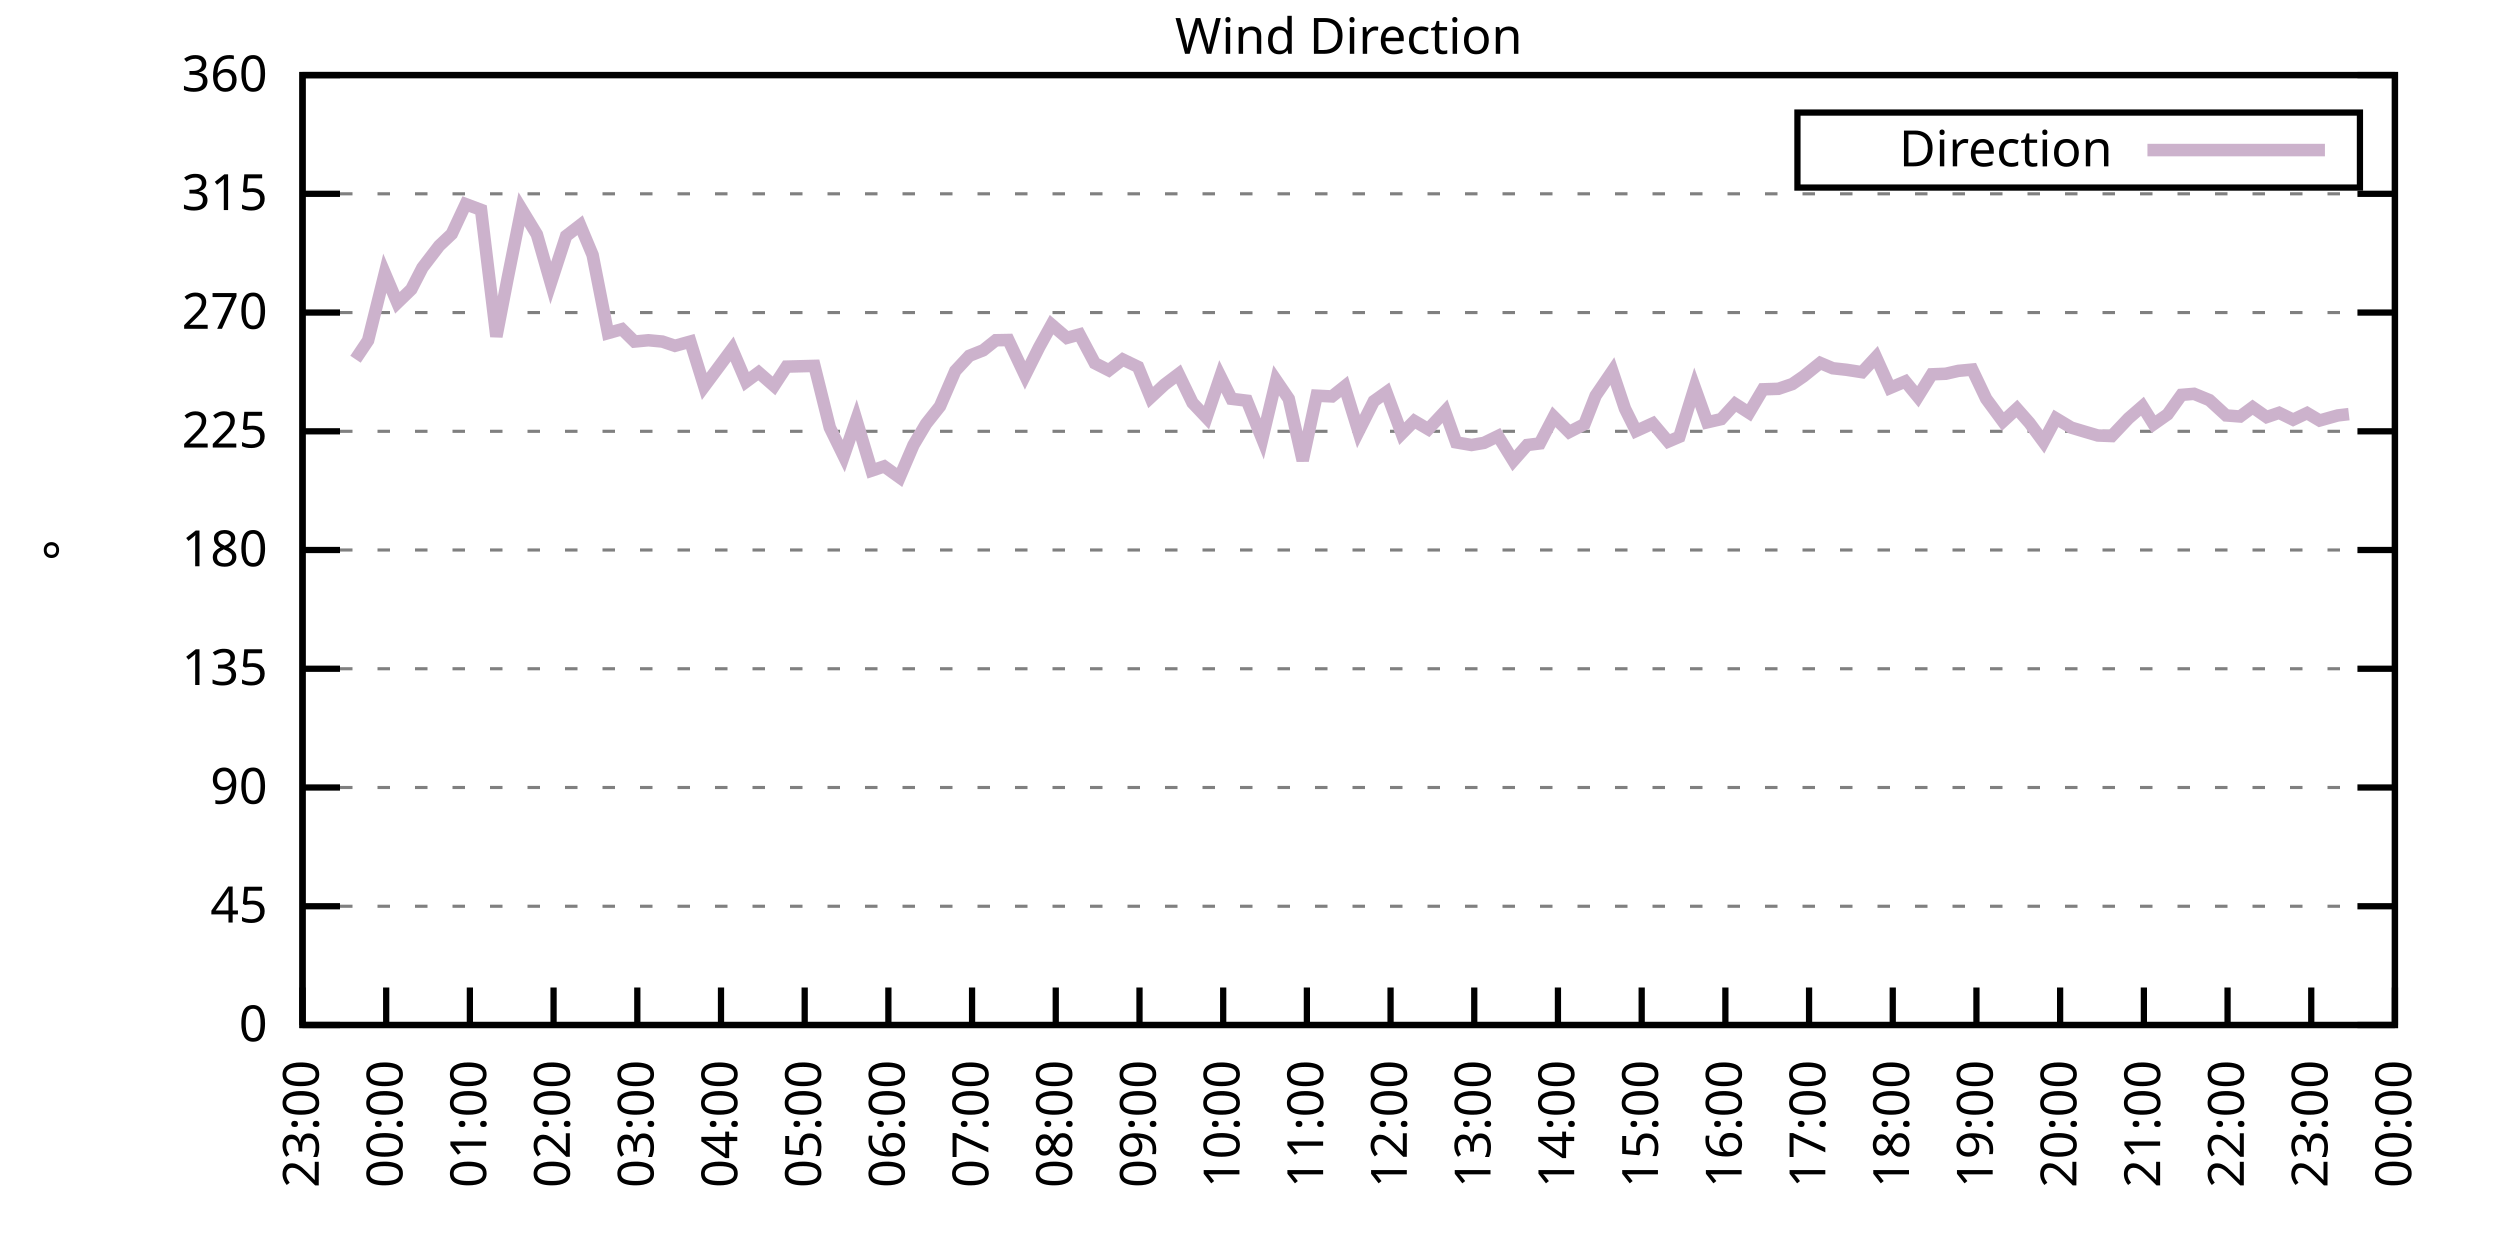
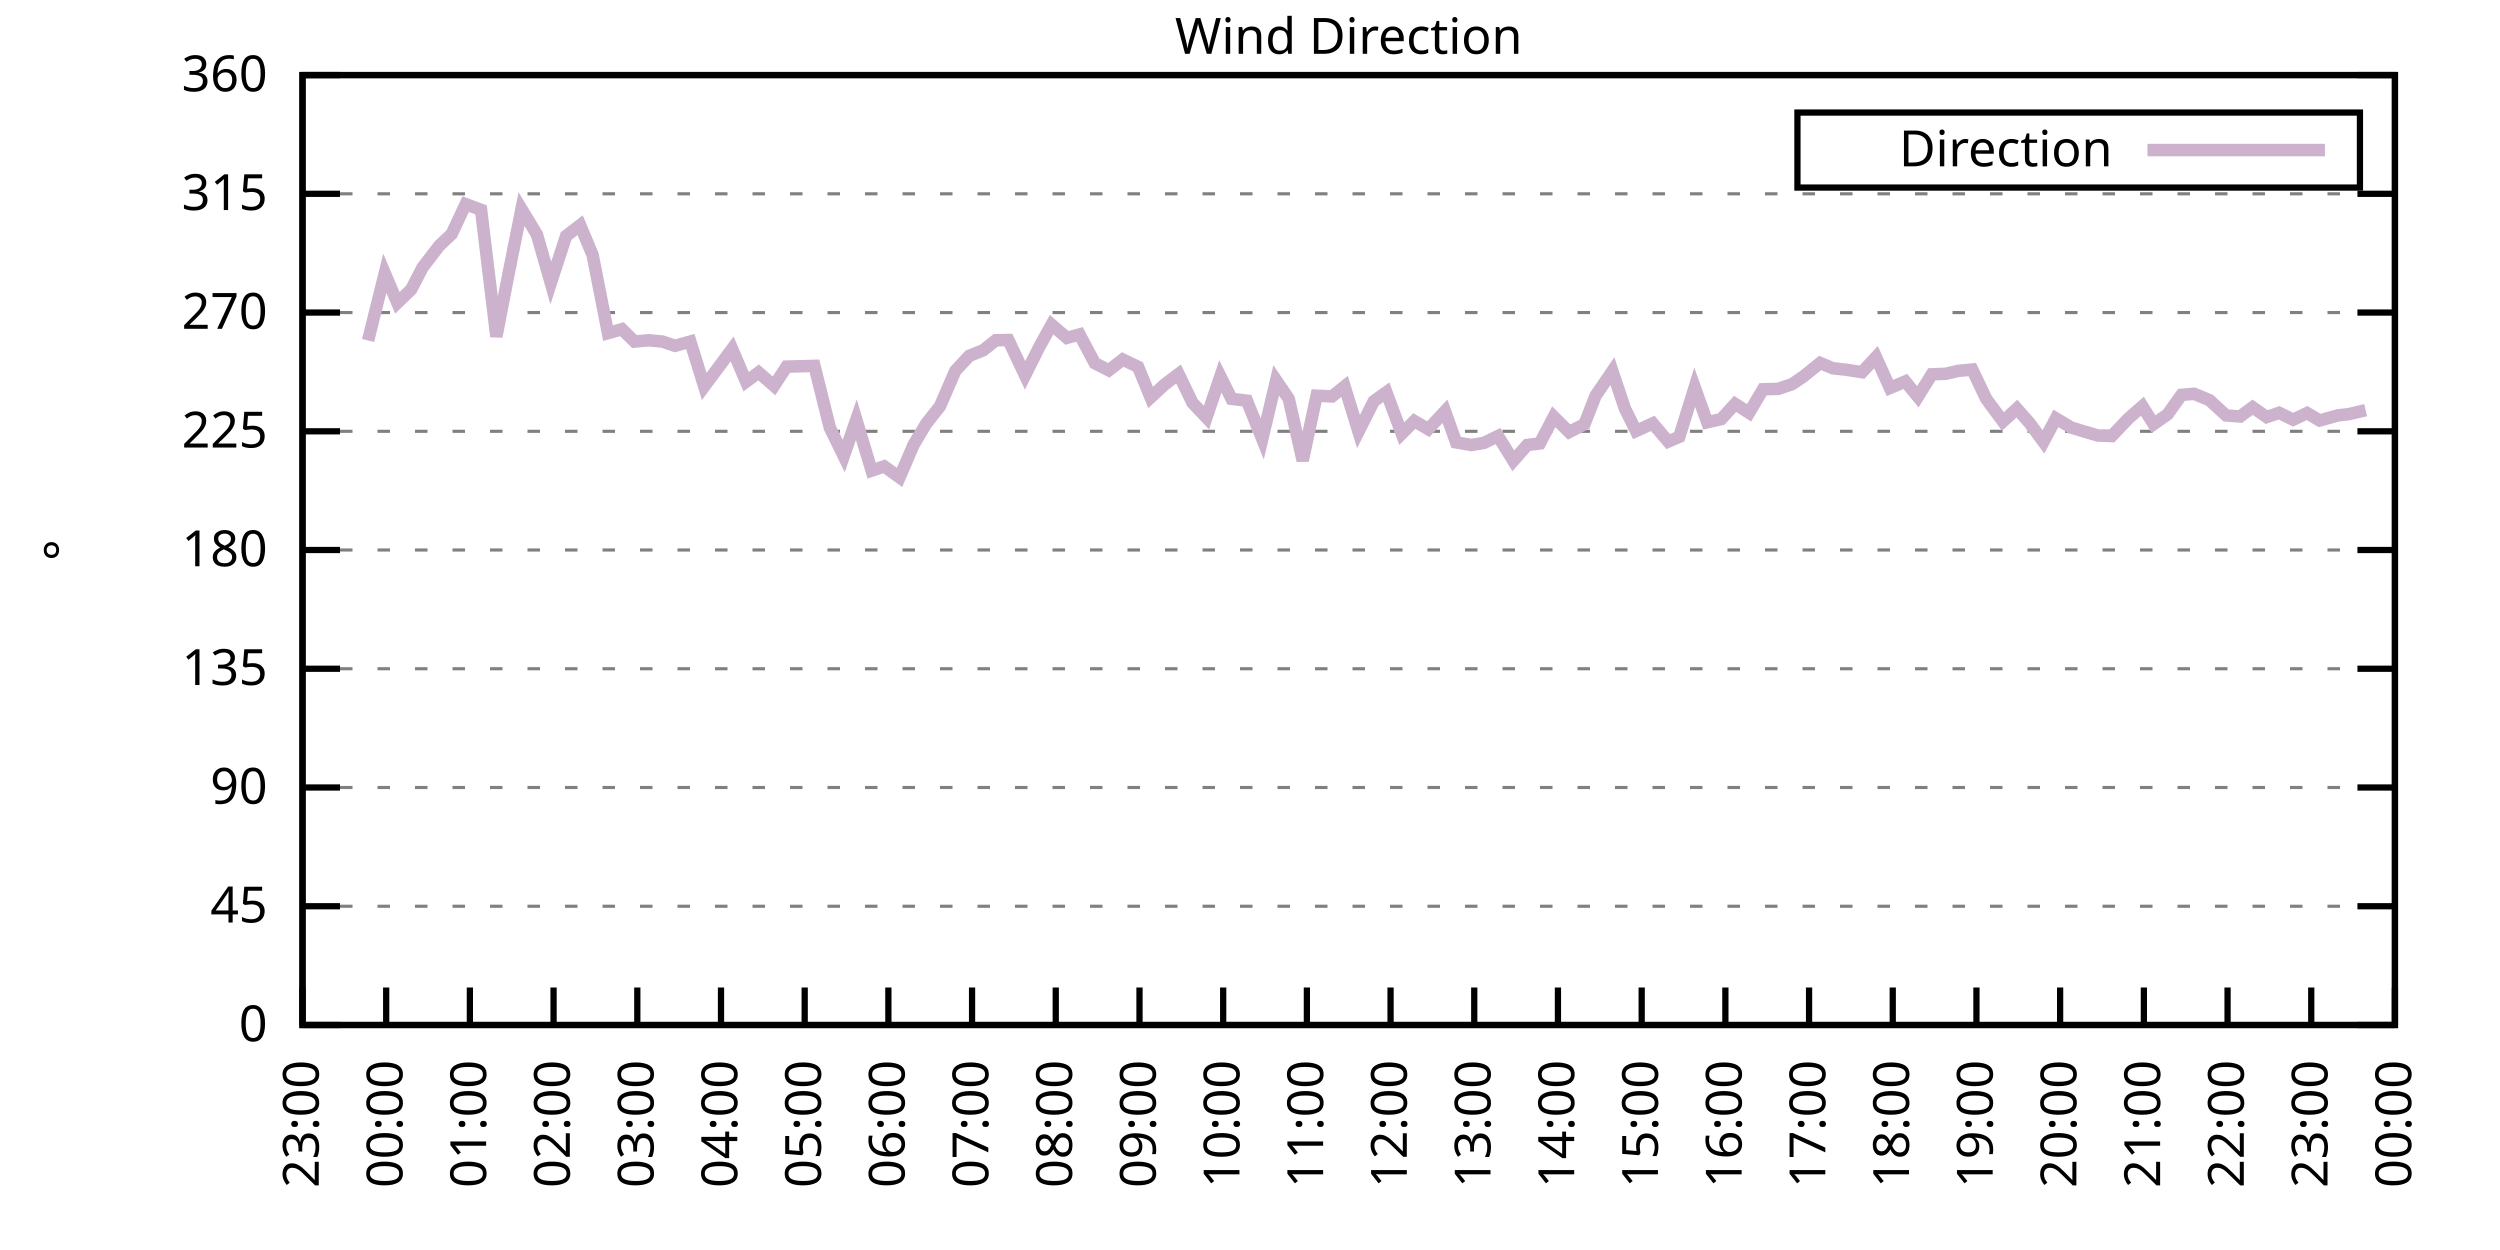
<svg xmlns="http://www.w3.org/2000/svg" xmlns:xlink="http://www.w3.org/1999/xlink" width="400" height="200" viewBox="0 0 400 200">
  <g id="gnuplot_canvas">
    <rect x="0" y="0" width="400" height="200" fill="none" />
    <defs>
      <circle id="gpDot" r="0.5" stroke-width="0.5" stroke="currentColor" />
      <path id="gpPt0" stroke-width="0.333" stroke="currentColor" d="M-1,0 h2 M0,-1 v2" />
      <path id="gpPt1" stroke-width="0.333" stroke="currentColor" d="M-1,-1 L1,1 M1,-1 L-1,1" />
      <path id="gpPt2" stroke-width="0.333" stroke="currentColor" d="M-1,0 L1,0 M0,-1 L0,1 M-1,-1 L1,1 M-1,1 L1,-1" />
      <rect id="gpPt3" stroke-width="0.333" stroke="currentColor" x="-1" y="-1" width="2" height="2" />
      <rect id="gpPt4" stroke-width="0.333" stroke="currentColor" fill="currentColor" x="-1" y="-1" width="2" height="2" />
      <circle id="gpPt5" stroke-width="0.333" stroke="currentColor" cx="0" cy="0" r="1" />
      <use xlink:href="#gpPt5" id="gpPt6" fill="currentColor" stroke="none" />
      <path id="gpPt7" stroke-width="0.333" stroke="currentColor" d="M0,-1.33 L-1.33,0.67 L1.33,0.67 z" />
      <use xlink:href="#gpPt7" id="gpPt8" fill="currentColor" stroke="none" />
      <use xlink:href="#gpPt7" id="gpPt9" stroke="currentColor" transform="rotate(180)" />
      <use xlink:href="#gpPt9" id="gpPt10" fill="currentColor" stroke="none" />
      <use xlink:href="#gpPt3" id="gpPt11" stroke="currentColor" transform="rotate(45)" />
      <use xlink:href="#gpPt11" id="gpPt12" fill="currentColor" stroke="none" />
      <path id="gpPt13" stroke-width="0.333" stroke="currentColor" d="M0,1.330 L1.265,0.411 L0.782,-1.067 L-0.782,-1.076 L-1.265,0.411 z" />
      <use xlink:href="#gpPt13" id="gpPt14" fill="currentColor" stroke="none" />
      <filter id="textbox" filterUnits="objectBoundingBox" x="0" y="0" height="1" width="1">
        <feFlood flood-color="white" flood-opacity="1" result="bgnd" />
        <feComposite in="SourceGraphic" in2="bgnd" operator="atop" />
      </filter>
      <filter id="greybox" filterUnits="objectBoundingBox" x="0" y="0" height="1" width="1">
        <feFlood flood-color="lightgrey" flood-opacity="1" result="grey" />
        <feComposite in="SourceGraphic" in2="grey" operator="atop" />
      </filter>
    </defs>
    <g fill="none" color="white" stroke="currentColor" stroke-width="1.00" stroke-linecap="butt" stroke-linejoin="miter">
</g>
    <g fill="none" color="black" stroke="currentColor" stroke-width="1.00" stroke-linecap="butt" stroke-linejoin="miter">
      <g stroke="none" shape-rendering="crispEdges">
        <polygon fill="rgb(255, 255, 255)" points="48.40,164.00 383.18,164.00 383.18,12.02 48.40,12.02 " />
      </g>
    </g>
    <g fill="none" color="black" stroke="currentColor" stroke-width="1.00" stroke-linecap="butt" stroke-linejoin="miter">
</g>
    <g fill="none" color="black" stroke="black" stroke-width="0.50" stroke-linecap="butt" stroke-linejoin="miter">
</g>
    <g fill="none" color="gray" stroke="currentColor" stroke-width="0.50" stroke-linecap="butt" stroke-linejoin="miter">
      <path stroke="gray" stroke-dasharray="2,4" class="gridline" d="M48.40,164.00 L383.19,164.00  " />
    </g>
    <g fill="none" color="gray" stroke="gray" stroke-width="1.00" stroke-linecap="butt" stroke-linejoin="miter">
</g>
    <g fill="none" color="black" stroke="currentColor" stroke-width="1.00" stroke-linecap="butt" stroke-linejoin="miter">
      <path stroke="black" d="M48.40,164.00 L54.40,164.00 M383.19,164.00 L377.19,164.00  " />
      <g transform="translate(42.80,166.60)" stroke="none" fill="black" font-family="Sans" font-size="8.00" text-anchor="end">
        <text>
          <tspan font-family="Sans"> 0</tspan>
        </text>
      </g>
    </g>
    <g fill="none" color="black" stroke="currentColor" stroke-width="1.00" stroke-linecap="butt" stroke-linejoin="miter">
</g>
    <g fill="none" color="black" stroke="black" stroke-width="0.50" stroke-linecap="butt" stroke-linejoin="miter">
</g>
    <g fill="none" color="gray" stroke="currentColor" stroke-width="0.50" stroke-linecap="butt" stroke-linejoin="miter">
      <path stroke="gray" stroke-dasharray="2,4" class="gridline" d="M48.40,145.00 L383.19,145.00  " />
    </g>
    <g fill="none" color="gray" stroke="gray" stroke-width="1.00" stroke-linecap="butt" stroke-linejoin="miter">
</g>
    <g fill="none" color="black" stroke="currentColor" stroke-width="1.00" stroke-linecap="butt" stroke-linejoin="miter">
      <path stroke="black" d="M48.40,145.00 L54.40,145.00 M383.19,145.00 L377.19,145.00  " />
      <g transform="translate(42.80,147.60)" stroke="none" fill="black" font-family="Sans" font-size="8.00" text-anchor="end">
        <text>
          <tspan font-family="Sans"> 45</tspan>
        </text>
      </g>
    </g>
    <g fill="none" color="black" stroke="currentColor" stroke-width="1.00" stroke-linecap="butt" stroke-linejoin="miter">
</g>
    <g fill="none" color="black" stroke="black" stroke-width="0.50" stroke-linecap="butt" stroke-linejoin="miter">
</g>
    <g fill="none" color="gray" stroke="currentColor" stroke-width="0.50" stroke-linecap="butt" stroke-linejoin="miter">
      <path stroke="gray" stroke-dasharray="2,4" class="gridline" d="M48.40,126.00 L383.19,126.00  " />
    </g>
    <g fill="none" color="gray" stroke="gray" stroke-width="1.00" stroke-linecap="butt" stroke-linejoin="miter">
</g>
    <g fill="none" color="black" stroke="currentColor" stroke-width="1.00" stroke-linecap="butt" stroke-linejoin="miter">
      <path stroke="black" d="M48.40,126.00 L54.40,126.00 M383.19,126.00 L377.19,126.00  " />
      <g transform="translate(42.80,128.60)" stroke="none" fill="black" font-family="Sans" font-size="8.00" text-anchor="end">
        <text>
          <tspan font-family="Sans"> 90</tspan>
        </text>
      </g>
    </g>
    <g fill="none" color="black" stroke="currentColor" stroke-width="1.00" stroke-linecap="butt" stroke-linejoin="miter">
</g>
    <g fill="none" color="black" stroke="black" stroke-width="0.50" stroke-linecap="butt" stroke-linejoin="miter">
</g>
    <g fill="none" color="gray" stroke="currentColor" stroke-width="0.50" stroke-linecap="butt" stroke-linejoin="miter">
      <path stroke="gray" stroke-dasharray="2,4" class="gridline" d="M48.40,107.00 L383.19,107.00  " />
    </g>
    <g fill="none" color="gray" stroke="gray" stroke-width="1.00" stroke-linecap="butt" stroke-linejoin="miter">
</g>
    <g fill="none" color="black" stroke="currentColor" stroke-width="1.00" stroke-linecap="butt" stroke-linejoin="miter">
      <path stroke="black" d="M48.40,107.00 L54.40,107.00 M383.19,107.00 L377.19,107.00  " />
      <g transform="translate(42.80,109.60)" stroke="none" fill="black" font-family="Sans" font-size="8.00" text-anchor="end">
        <text>
          <tspan font-family="Sans"> 135</tspan>
        </text>
      </g>
    </g>
    <g fill="none" color="black" stroke="currentColor" stroke-width="1.00" stroke-linecap="butt" stroke-linejoin="miter">
</g>
    <g fill="none" color="black" stroke="black" stroke-width="0.50" stroke-linecap="butt" stroke-linejoin="miter">
</g>
    <g fill="none" color="gray" stroke="currentColor" stroke-width="0.50" stroke-linecap="butt" stroke-linejoin="miter">
      <path stroke="gray" stroke-dasharray="2,4" class="gridline" d="M48.40,88.00 L383.19,88.00  " />
    </g>
    <g fill="none" color="gray" stroke="gray" stroke-width="1.00" stroke-linecap="butt" stroke-linejoin="miter">
</g>
    <g fill="none" color="black" stroke="currentColor" stroke-width="1.00" stroke-linecap="butt" stroke-linejoin="miter">
      <path stroke="black" d="M48.40,88.00 L54.40,88.00 M383.19,88.00 L377.19,88.00  " />
      <g transform="translate(42.80,90.60)" stroke="none" fill="black" font-family="Sans" font-size="8.00" text-anchor="end">
        <text>
          <tspan font-family="Sans"> 180</tspan>
        </text>
      </g>
    </g>
    <g fill="none" color="black" stroke="currentColor" stroke-width="1.00" stroke-linecap="butt" stroke-linejoin="miter">
</g>
    <g fill="none" color="black" stroke="black" stroke-width="0.50" stroke-linecap="butt" stroke-linejoin="miter">
</g>
    <g fill="none" color="gray" stroke="currentColor" stroke-width="0.50" stroke-linecap="butt" stroke-linejoin="miter">
      <path stroke="gray" stroke-dasharray="2,4" class="gridline" d="M48.40,69.01 L383.19,69.01  " />
    </g>
    <g fill="none" color="gray" stroke="gray" stroke-width="1.00" stroke-linecap="butt" stroke-linejoin="miter">
</g>
    <g fill="none" color="black" stroke="currentColor" stroke-width="1.00" stroke-linecap="butt" stroke-linejoin="miter">
      <path stroke="black" d="M48.40,69.01 L54.40,69.01 M383.19,69.01 L377.19,69.01  " />
      <g transform="translate(42.80,71.61)" stroke="none" fill="black" font-family="Sans" font-size="8.00" text-anchor="end">
        <text>
          <tspan font-family="Sans"> 225</tspan>
        </text>
      </g>
    </g>
    <g fill="none" color="black" stroke="currentColor" stroke-width="1.00" stroke-linecap="butt" stroke-linejoin="miter">
</g>
    <g fill="none" color="black" stroke="black" stroke-width="0.50" stroke-linecap="butt" stroke-linejoin="miter">
</g>
    <g fill="none" color="gray" stroke="currentColor" stroke-width="0.50" stroke-linecap="butt" stroke-linejoin="miter">
      <path stroke="gray" stroke-dasharray="2,4" class="gridline" d="M48.40,50.01 L383.19,50.01  " />
    </g>
    <g fill="none" color="gray" stroke="gray" stroke-width="1.00" stroke-linecap="butt" stroke-linejoin="miter">
</g>
    <g fill="none" color="black" stroke="currentColor" stroke-width="1.00" stroke-linecap="butt" stroke-linejoin="miter">
      <path stroke="black" d="M48.40,50.01 L54.40,50.01 M383.19,50.01 L377.19,50.01  " />
      <g transform="translate(42.80,52.61)" stroke="none" fill="black" font-family="Sans" font-size="8.00" text-anchor="end">
        <text>
          <tspan font-family="Sans"> 270</tspan>
        </text>
      </g>
    </g>
    <g fill="none" color="black" stroke="currentColor" stroke-width="1.00" stroke-linecap="butt" stroke-linejoin="miter">
</g>
    <g fill="none" color="black" stroke="black" stroke-width="0.50" stroke-linecap="butt" stroke-linejoin="miter">
</g>
    <g fill="none" color="gray" stroke="currentColor" stroke-width="0.50" stroke-linecap="butt" stroke-linejoin="miter">
      <path stroke="gray" stroke-dasharray="2,4" class="gridline" d="M48.40,31.01 L383.19,31.01  " />
    </g>
    <g fill="none" color="gray" stroke="gray" stroke-width="1.00" stroke-linecap="butt" stroke-linejoin="miter">
</g>
    <g fill="none" color="black" stroke="currentColor" stroke-width="1.00" stroke-linecap="butt" stroke-linejoin="miter">
      <path stroke="black" d="M48.40,31.01 L54.40,31.01 M383.19,31.01 L377.19,31.01  " />
      <g transform="translate(42.80,33.61)" stroke="none" fill="black" font-family="Sans" font-size="8.00" text-anchor="end">
        <text>
          <tspan font-family="Sans"> 315</tspan>
        </text>
      </g>
    </g>
    <g fill="none" color="black" stroke="currentColor" stroke-width="1.00" stroke-linecap="butt" stroke-linejoin="miter">
</g>
    <g fill="none" color="black" stroke="black" stroke-width="0.50" stroke-linecap="butt" stroke-linejoin="miter">
</g>
    <g fill="none" color="gray" stroke="currentColor" stroke-width="0.50" stroke-linecap="butt" stroke-linejoin="miter">
      <path stroke="gray" stroke-dasharray="2,4" class="gridline" d="M48.40,12.01 L383.19,12.01  " />
    </g>
    <g fill="none" color="gray" stroke="gray" stroke-width="1.00" stroke-linecap="butt" stroke-linejoin="miter">
</g>
    <g fill="none" color="black" stroke="currentColor" stroke-width="1.00" stroke-linecap="butt" stroke-linejoin="miter">
      <path stroke="black" d="M48.40,12.01 L54.40,12.01 M383.19,12.01 L377.19,12.01  " />
      <g transform="translate(42.80,14.61)" stroke="none" fill="black" font-family="Sans" font-size="8.00" text-anchor="end">
        <text>
          <tspan font-family="Sans"> 360</tspan>
        </text>
      </g>
    </g>
    <g fill="none" color="black" stroke="currentColor" stroke-width="1.00" stroke-linecap="butt" stroke-linejoin="miter">
      <path stroke="black" d="M48.40,164.00 L48.40,158.00  " />
      <g transform="translate(51.00,169.60) rotate(270.00)" stroke="none" fill="black" font-family="Sans" font-size="8.00" text-anchor="end">
        <text>
          <tspan font-family="Sans">23:00</tspan>
        </text>
      </g>
    </g>
    <g fill="none" color="black" stroke="currentColor" stroke-width="1.00" stroke-linecap="butt" stroke-linejoin="miter">
      <path stroke="black" d="M61.79,164.00 L61.79,158.00  " />
      <g transform="translate(64.39,169.60) rotate(270.00)" stroke="none" fill="black" font-family="Sans" font-size="8.00" text-anchor="end">
        <text>
          <tspan font-family="Sans">00:00</tspan>
        </text>
      </g>
    </g>
    <g fill="none" color="black" stroke="currentColor" stroke-width="1.00" stroke-linecap="butt" stroke-linejoin="miter">
      <path stroke="black" d="M75.18,164.00 L75.18,158.00  " />
      <g transform="translate(77.78,169.60) rotate(270.00)" stroke="none" fill="black" font-family="Sans" font-size="8.00" text-anchor="end">
        <text>
          <tspan font-family="Sans">01:00</tspan>
        </text>
      </g>
    </g>
    <g fill="none" color="black" stroke="currentColor" stroke-width="1.00" stroke-linecap="butt" stroke-linejoin="miter">
      <path stroke="black" d="M88.57,164.00 L88.57,158.00  " />
      <g transform="translate(91.17,169.60) rotate(270.00)" stroke="none" fill="black" font-family="Sans" font-size="8.00" text-anchor="end">
        <text>
          <tspan font-family="Sans">02:00</tspan>
        </text>
      </g>
    </g>
    <g fill="none" color="black" stroke="currentColor" stroke-width="1.00" stroke-linecap="butt" stroke-linejoin="miter">
      <path stroke="black" d="M101.97,164.00 L101.97,158.00  " />
      <g transform="translate(104.57,169.60) rotate(270.00)" stroke="none" fill="black" font-family="Sans" font-size="8.00" text-anchor="end">
        <text>
          <tspan font-family="Sans">03:00</tspan>
        </text>
      </g>
    </g>
    <g fill="none" color="black" stroke="currentColor" stroke-width="1.00" stroke-linecap="butt" stroke-linejoin="miter">
      <path stroke="black" d="M115.36,164.00 L115.36,158.00  " />
      <g transform="translate(117.96,169.60) rotate(270.00)" stroke="none" fill="black" font-family="Sans" font-size="8.00" text-anchor="end">
        <text>
          <tspan font-family="Sans">04:00</tspan>
        </text>
      </g>
    </g>
    <g fill="none" color="black" stroke="currentColor" stroke-width="1.00" stroke-linecap="butt" stroke-linejoin="miter">
      <path stroke="black" d="M128.75,164.00 L128.75,158.00  " />
      <g transform="translate(131.35,169.60) rotate(270.00)" stroke="none" fill="black" font-family="Sans" font-size="8.00" text-anchor="end">
        <text>
          <tspan font-family="Sans">05:00</tspan>
        </text>
      </g>
    </g>
    <g fill="none" color="black" stroke="currentColor" stroke-width="1.00" stroke-linecap="butt" stroke-linejoin="miter">
      <path stroke="black" d="M142.14,164.00 L142.14,158.00  " />
      <g transform="translate(144.74,169.60) rotate(270.00)" stroke="none" fill="black" font-family="Sans" font-size="8.00" text-anchor="end">
        <text>
          <tspan font-family="Sans">06:00</tspan>
        </text>
      </g>
    </g>
    <g fill="none" color="black" stroke="currentColor" stroke-width="1.00" stroke-linecap="butt" stroke-linejoin="miter">
      <path stroke="black" d="M155.53,164.00 L155.53,158.00  " />
      <g transform="translate(158.13,169.60) rotate(270.00)" stroke="none" fill="black" font-family="Sans" font-size="8.00" text-anchor="end">
        <text>
          <tspan font-family="Sans">07:00</tspan>
        </text>
      </g>
    </g>
    <g fill="none" color="black" stroke="currentColor" stroke-width="1.00" stroke-linecap="butt" stroke-linejoin="miter">
      <path stroke="black" d="M168.92,164.00 L168.92,158.00  " />
      <g transform="translate(171.52,169.60) rotate(270.00)" stroke="none" fill="black" font-family="Sans" font-size="8.00" text-anchor="end">
        <text>
          <tspan font-family="Sans">08:00</tspan>
        </text>
      </g>
    </g>
    <g fill="none" color="black" stroke="currentColor" stroke-width="1.00" stroke-linecap="butt" stroke-linejoin="miter">
      <path stroke="black" d="M182.32,164.00 L182.32,158.00  " />
      <g transform="translate(184.92,169.60) rotate(270.00)" stroke="none" fill="black" font-family="Sans" font-size="8.00" text-anchor="end">
        <text>
          <tspan font-family="Sans">09:00</tspan>
        </text>
      </g>
    </g>
    <g fill="none" color="black" stroke="currentColor" stroke-width="1.00" stroke-linecap="butt" stroke-linejoin="miter">
      <path stroke="black" d="M195.71,164.00 L195.71,158.00  " />
      <g transform="translate(198.31,169.60) rotate(270.00)" stroke="none" fill="black" font-family="Sans" font-size="8.00" text-anchor="end">
        <text>
          <tspan font-family="Sans">10:00</tspan>
        </text>
      </g>
    </g>
    <g fill="none" color="black" stroke="currentColor" stroke-width="1.00" stroke-linecap="butt" stroke-linejoin="miter">
      <path stroke="black" d="M209.10,164.00 L209.10,158.00  " />
      <g transform="translate(211.70,169.60) rotate(270.00)" stroke="none" fill="black" font-family="Sans" font-size="8.00" text-anchor="end">
        <text>
          <tspan font-family="Sans">11:00</tspan>
        </text>
      </g>
    </g>
    <g fill="none" color="black" stroke="currentColor" stroke-width="1.00" stroke-linecap="butt" stroke-linejoin="miter">
      <path stroke="black" d="M222.49,164.00 L222.49,158.00  " />
      <g transform="translate(225.09,169.60) rotate(270.00)" stroke="none" fill="black" font-family="Sans" font-size="8.00" text-anchor="end">
        <text>
          <tspan font-family="Sans">12:00</tspan>
        </text>
      </g>
    </g>
    <g fill="none" color="black" stroke="currentColor" stroke-width="1.00" stroke-linecap="butt" stroke-linejoin="miter">
      <path stroke="black" d="M235.88,164.00 L235.88,158.00  " />
      <g transform="translate(238.48,169.60) rotate(270.00)" stroke="none" fill="black" font-family="Sans" font-size="8.00" text-anchor="end">
        <text>
          <tspan font-family="Sans">13:00</tspan>
        </text>
      </g>
    </g>
    <g fill="none" color="black" stroke="currentColor" stroke-width="1.00" stroke-linecap="butt" stroke-linejoin="miter">
      <path stroke="black" d="M249.27,164.00 L249.27,158.00  " />
      <g transform="translate(251.87,169.60) rotate(270.00)" stroke="none" fill="black" font-family="Sans" font-size="8.00" text-anchor="end">
        <text>
          <tspan font-family="Sans">14:00</tspan>
        </text>
      </g>
    </g>
    <g fill="none" color="black" stroke="currentColor" stroke-width="1.00" stroke-linecap="butt" stroke-linejoin="miter">
      <path stroke="black" d="M262.67,164.00 L262.67,158.00  " />
      <g transform="translate(265.27,169.60) rotate(270.00)" stroke="none" fill="black" font-family="Sans" font-size="8.00" text-anchor="end">
        <text>
          <tspan font-family="Sans">15:00</tspan>
        </text>
      </g>
    </g>
    <g fill="none" color="black" stroke="currentColor" stroke-width="1.00" stroke-linecap="butt" stroke-linejoin="miter">
      <path stroke="black" d="M276.06,164.00 L276.06,158.00  " />
      <g transform="translate(278.66,169.60) rotate(270.00)" stroke="none" fill="black" font-family="Sans" font-size="8.00" text-anchor="end">
        <text>
          <tspan font-family="Sans">16:00</tspan>
        </text>
      </g>
    </g>
    <g fill="none" color="black" stroke="currentColor" stroke-width="1.00" stroke-linecap="butt" stroke-linejoin="miter">
      <path stroke="black" d="M289.45,164.00 L289.45,158.00  " />
      <g transform="translate(292.05,169.60) rotate(270.00)" stroke="none" fill="black" font-family="Sans" font-size="8.00" text-anchor="end">
        <text>
          <tspan font-family="Sans">17:00</tspan>
        </text>
      </g>
    </g>
    <g fill="none" color="black" stroke="currentColor" stroke-width="1.00" stroke-linecap="butt" stroke-linejoin="miter">
      <path stroke="black" d="M302.84,164.00 L302.84,158.00  " />
      <g transform="translate(305.44,169.60) rotate(270.00)" stroke="none" fill="black" font-family="Sans" font-size="8.00" text-anchor="end">
        <text>
          <tspan font-family="Sans">18:00</tspan>
        </text>
      </g>
    </g>
    <g fill="none" color="black" stroke="currentColor" stroke-width="1.00" stroke-linecap="butt" stroke-linejoin="miter">
      <path stroke="black" d="M316.23,164.00 L316.23,158.00  " />
      <g transform="translate(318.83,169.60) rotate(270.00)" stroke="none" fill="black" font-family="Sans" font-size="8.00" text-anchor="end">
        <text>
          <tspan font-family="Sans">19:00</tspan>
        </text>
      </g>
    </g>
    <g fill="none" color="black" stroke="currentColor" stroke-width="1.00" stroke-linecap="butt" stroke-linejoin="miter">
      <path stroke="black" d="M329.62,164.00 L329.62,158.00  " />
      <g transform="translate(332.22,169.60) rotate(270.00)" stroke="none" fill="black" font-family="Sans" font-size="8.00" text-anchor="end">
        <text>
          <tspan font-family="Sans">20:00</tspan>
        </text>
      </g>
    </g>
    <g fill="none" color="black" stroke="currentColor" stroke-width="1.00" stroke-linecap="butt" stroke-linejoin="miter">
      <path stroke="black" d="M343.02,164.00 L343.02,158.00  " />
      <g transform="translate(345.62,169.60) rotate(270.00)" stroke="none" fill="black" font-family="Sans" font-size="8.00" text-anchor="end">
        <text>
          <tspan font-family="Sans">21:00</tspan>
        </text>
      </g>
    </g>
    <g fill="none" color="black" stroke="currentColor" stroke-width="1.00" stroke-linecap="butt" stroke-linejoin="miter">
      <path stroke="black" d="M356.41,164.00 L356.41,158.00  " />
      <g transform="translate(359.01,169.60) rotate(270.00)" stroke="none" fill="black" font-family="Sans" font-size="8.00" text-anchor="end">
        <text>
          <tspan font-family="Sans">22:00</tspan>
        </text>
      </g>
    </g>
    <g fill="none" color="black" stroke="currentColor" stroke-width="1.00" stroke-linecap="butt" stroke-linejoin="miter">
      <path stroke="black" d="M369.80,164.00 L369.80,158.00  " />
      <g transform="translate(372.40,169.60) rotate(270.00)" stroke="none" fill="black" font-family="Sans" font-size="8.00" text-anchor="end">
        <text>
          <tspan font-family="Sans">23:00</tspan>
        </text>
      </g>
    </g>
    <g fill="none" color="black" stroke="currentColor" stroke-width="1.00" stroke-linecap="butt" stroke-linejoin="miter">
      <path stroke="black" d="M383.19,164.00 L383.19,158.00  " />
      <g transform="translate(385.79,169.60) rotate(270.00)" stroke="none" fill="black" font-family="Sans" font-size="8.00" text-anchor="end">
        <text>
          <tspan font-family="Sans">00:00</tspan>
        </text>
      </g>
    </g>
    <g fill="none" color="black" stroke="currentColor" stroke-width="1.00" stroke-linecap="butt" stroke-linejoin="miter">
</g>
    <g fill="none" color="black" stroke="currentColor" stroke-width="1.00" stroke-linecap="butt" stroke-linejoin="miter">
      <path stroke="black" d="M48.40,12.01 L48.40,164.00 L383.19,164.00 L383.19,12.01 L48.40,12.01 Z  " />
    </g>
    <g fill="none" color="black" stroke="currentColor" stroke-width="1.00" stroke-linecap="butt" stroke-linejoin="miter">
</g>
    <g fill="none" color="black" stroke="currentColor" stroke-width="1.00" stroke-linecap="butt" stroke-linejoin="miter">
      <path stroke="black" d="M287.59,30.01 L287.59,18.01 L377.59,18.01 L377.59,30.01 L287.59,30.01 Z  " />
    </g>
    <g id="Wind_direction_plot_1">
      <g fill="none" color="white" stroke="black" stroke-width="2.00" stroke-linecap="butt" stroke-linejoin="miter">
</g>
      <g fill="none" color="black" stroke="currentColor" stroke-width="2.00" stroke-linecap="butt" stroke-linejoin="miter">
        <g transform="translate(337.99,26.61)" stroke="none" fill="black" font-family="Sans" font-size="8.00" text-anchor="end">
          <text>
            <tspan font-family="Sans">Direction</tspan>
          </text>
        </g>
      </g>
      <g fill="none" color="black" stroke="currentColor" stroke-width="2.00" stroke-linecap="butt" stroke-linejoin="miter">
-         <path stroke="rgb(204, 178, 204)" d="M343.59,24.01 L371.99,24.01 M56.88,57.48 L58.89,54.48 L61.57,43.72 L63.58,48.45 L65.81,46.29 L67.59,42.83   L70.27,39.33 L72.28,37.43 L74.51,32.66 L76.97,33.58 L79.42,53.85 L81.21,44.60 L83.44,33.46 L85.90,37.51   L88.13,45.28 L90.58,37.76 L92.82,36.03 L94.82,40.80 L97.28,53.30 L99.51,52.67 L101.52,54.65 L103.75,54.44   L105.98,54.65 L107.99,55.33 L110.45,54.65 L112.68,61.83 L114.69,59.13 L117.14,55.83 L119.38,61.07 L121.38,59.59   L123.84,61.74 L125.85,58.66 L130.31,58.54 L132.77,68.42 L135.00,72.97 L137.01,67.15 L139.46,75.30 L141.47,74.62   L143.93,76.39 L146.16,71.20 L148.17,67.82 L150.40,65.00 L152.85,59.34 L155.09,56.93 L157.32,56.04 L159.33,54.44   L161.34,54.40 L164.01,60.06 L166.25,55.58 L168.25,51.95 L170.71,54.06 L172.72,53.51 L175.17,58.11 L177.41,59.25   L179.64,57.52 L182.09,58.70 L184.10,63.60 L186.33,61.53 L188.57,59.84 L190.80,64.45 L193.03,66.81 L195.26,60.22   L197.05,63.81 L199.50,64.11 L201.96,70.23 L204.19,60.86 L206.20,63.81 L208.43,73.69 L210.66,63.31 L213.12,63.43   L215.13,61.83 L217.36,69.05 L219.81,64.19 L221.82,62.76 L224.28,69.39 L226.29,67.36 L228.52,68.67 L231.20,65.80   L232.98,70.78 L235.44,71.20 L237.44,70.86 L239.68,69.77 L242.13,73.73 L244.36,71.20 L246.37,70.95 L248.60,66.68   L251.06,69.13 L253.51,67.87 L255.30,63.31 L257.98,59.38 L259.99,65.38 L261.77,68.96 L264.45,67.74 L266.91,70.65   L268.69,69.89 L271.15,61.96 L273.16,67.57 L275.39,67.06 L277.62,64.62 L279.85,66.05 L282.08,62.29 L284.54,62.21   L286.77,61.45 L288.56,60.22 L291.23,58.07 L293.24,58.92 L295.48,59.17 L297.93,59.55 L300.16,57.14 L302.39,62.08   L304.85,61.03 L306.86,63.48 L309.09,59.89 L311.32,59.80 L313.33,59.34 L315.56,59.13 L317.79,63.81 L320.47,67.44   L322.70,65.38 L324.71,67.66 L326.95,70.70 L328.95,66.94 L331.41,68.42 L333.64,69.09 L335.65,69.68 L337.88,69.77   L340.56,66.94 L342.79,65.00 L344.58,67.87 L346.81,66.30 L349.04,63.18 L351.05,63.01 L353.51,64.02 L356.18,66.47   L358.42,66.64 L360.42,65.16 L362.66,66.73 L364.66,66.05 L366.90,67.15 L369.13,66.09 L371.14,67.28 L374.04,66.47   L375.82,66.26  " />
+         <path stroke="rgb(204, 178, 204)" d="M343.59,24.01 L371.99,24.01 M58.89,54.48 L61.57,43.72 L63.58,48.45 L65.81,46.29 L67.59,42.83 L70.27,39.33   L72.28,37.43 L74.51,32.66 L76.97,33.58 L79.42,53.85 L81.21,44.60 L83.44,33.46 L85.90,37.51 L88.13,45.28   L90.58,37.76 L92.82,36.03 L94.82,40.80 L97.28,53.30 L99.51,52.67 L101.52,54.65 L103.75,54.44 L105.98,54.65   L107.99,55.33 L110.45,54.65 L112.68,61.83 L114.69,59.13 L117.14,55.83 L119.38,61.07 L121.38,59.59 L123.84,61.74   L125.85,58.66 L130.31,58.54 L132.77,68.42 L135.00,72.97 L137.01,67.15 L139.46,75.30 L141.47,74.62 L143.93,76.39   L146.16,71.20 L148.17,67.82 L150.40,65.00 L152.85,59.34 L155.09,56.93 L157.32,56.04 L159.33,54.44 L161.34,54.40   L164.01,60.06 L166.25,55.58 L168.25,51.95 L170.71,54.06 L172.72,53.51 L175.17,58.11 L177.41,59.25 L179.64,57.52   L182.09,58.70 L184.10,63.60 L186.33,61.53 L188.57,59.84 L190.80,64.45 L193.03,66.81 L195.26,60.22 L197.05,63.81   L199.50,64.11 L201.96,70.23 L204.19,60.86 L206.20,63.81 L208.43,73.69 L210.66,63.31 L213.12,63.43 L215.13,61.83   L217.36,69.05 L219.81,64.19 L221.82,62.76 L224.28,69.39 L226.29,67.36 L228.52,68.67 L231.20,65.80 L232.98,70.78   L235.44,71.20 L237.44,70.86 L239.68,69.77 L242.13,73.73 L244.36,71.20 L246.37,70.95 L248.60,66.68 L251.06,69.13   L253.51,67.87 L255.30,63.31 L257.98,59.38 L259.99,65.38 L261.77,68.96 L264.45,67.74 L266.91,70.65 L268.69,69.89   L271.15,61.96 L273.16,67.57 L275.39,67.06 L277.62,64.62 L279.85,66.05 L282.08,62.29 L284.54,62.21 L286.77,61.45   L288.56,60.22 L291.23,58.07 L293.24,58.92 L295.48,59.17 L297.93,59.55 L300.16,57.14 L302.39,62.08 L304.85,61.03   L306.86,63.48 L309.09,59.89 L311.32,59.80 L313.33,59.34 L315.56,59.13 L317.79,63.81 L320.47,67.44 L322.70,65.38   L324.71,67.66 L326.95,70.70 L328.95,66.94 L331.41,68.42 L333.64,69.09 L335.65,69.68 L337.88,69.77 L340.56,66.94   L342.79,65.00 L344.58,67.87 L346.81,66.30 L349.04,63.18 L351.05,63.01 L353.51,64.02 L356.18,66.47 L358.42,66.64   L360.42,65.16 L362.66,66.73 L364.66,66.05 L366.90,67.15 L369.13,66.09 L371.14,67.28 L374.04,66.47 L375.82,66.26   L378.50,65.63  " />
      </g>
    </g>
    <g fill="none" color="black" stroke="currentColor" stroke-width="2.00" stroke-linecap="butt" stroke-linejoin="miter">
</g>
    <g fill="none" color="black" stroke="black" stroke-width="1.00" stroke-linecap="butt" stroke-linejoin="miter">
</g>
    <g fill="none" color="black" stroke="currentColor" stroke-width="1.00" stroke-linecap="butt" stroke-linejoin="miter">
      <path stroke="black" d="M48.40,12.01 L48.40,164.00 L383.19,164.00 L383.19,12.01 L48.40,12.01 Z  " />
      <g transform="translate(12.80,88.01) rotate(270.00)" stroke="none" fill="black" font-family="Sans" font-size="8.00" text-anchor="middle">
        <text>
          <tspan font-family="Sans">°</tspan>
        </text>
      </g>
    </g>
    <g fill="none" color="black" stroke="currentColor" stroke-width="1.00" stroke-linecap="butt" stroke-linejoin="miter">
</g>
    <g fill="none" color="black" stroke="currentColor" stroke-width="1.00" stroke-linecap="butt" stroke-linejoin="miter">
      <g transform="translate(215.79,8.61)" stroke="none" fill="black" font-family="Sans" font-size="8.00" text-anchor="middle">
        <text>
          <tspan font-family="Sans">Wind Direction</tspan>
        </text>
      </g>
    </g>
    <g fill="none" color="black" stroke="currentColor" stroke-width="1.00" stroke-linecap="butt" stroke-linejoin="miter">
</g>
  </g>
</svg>
